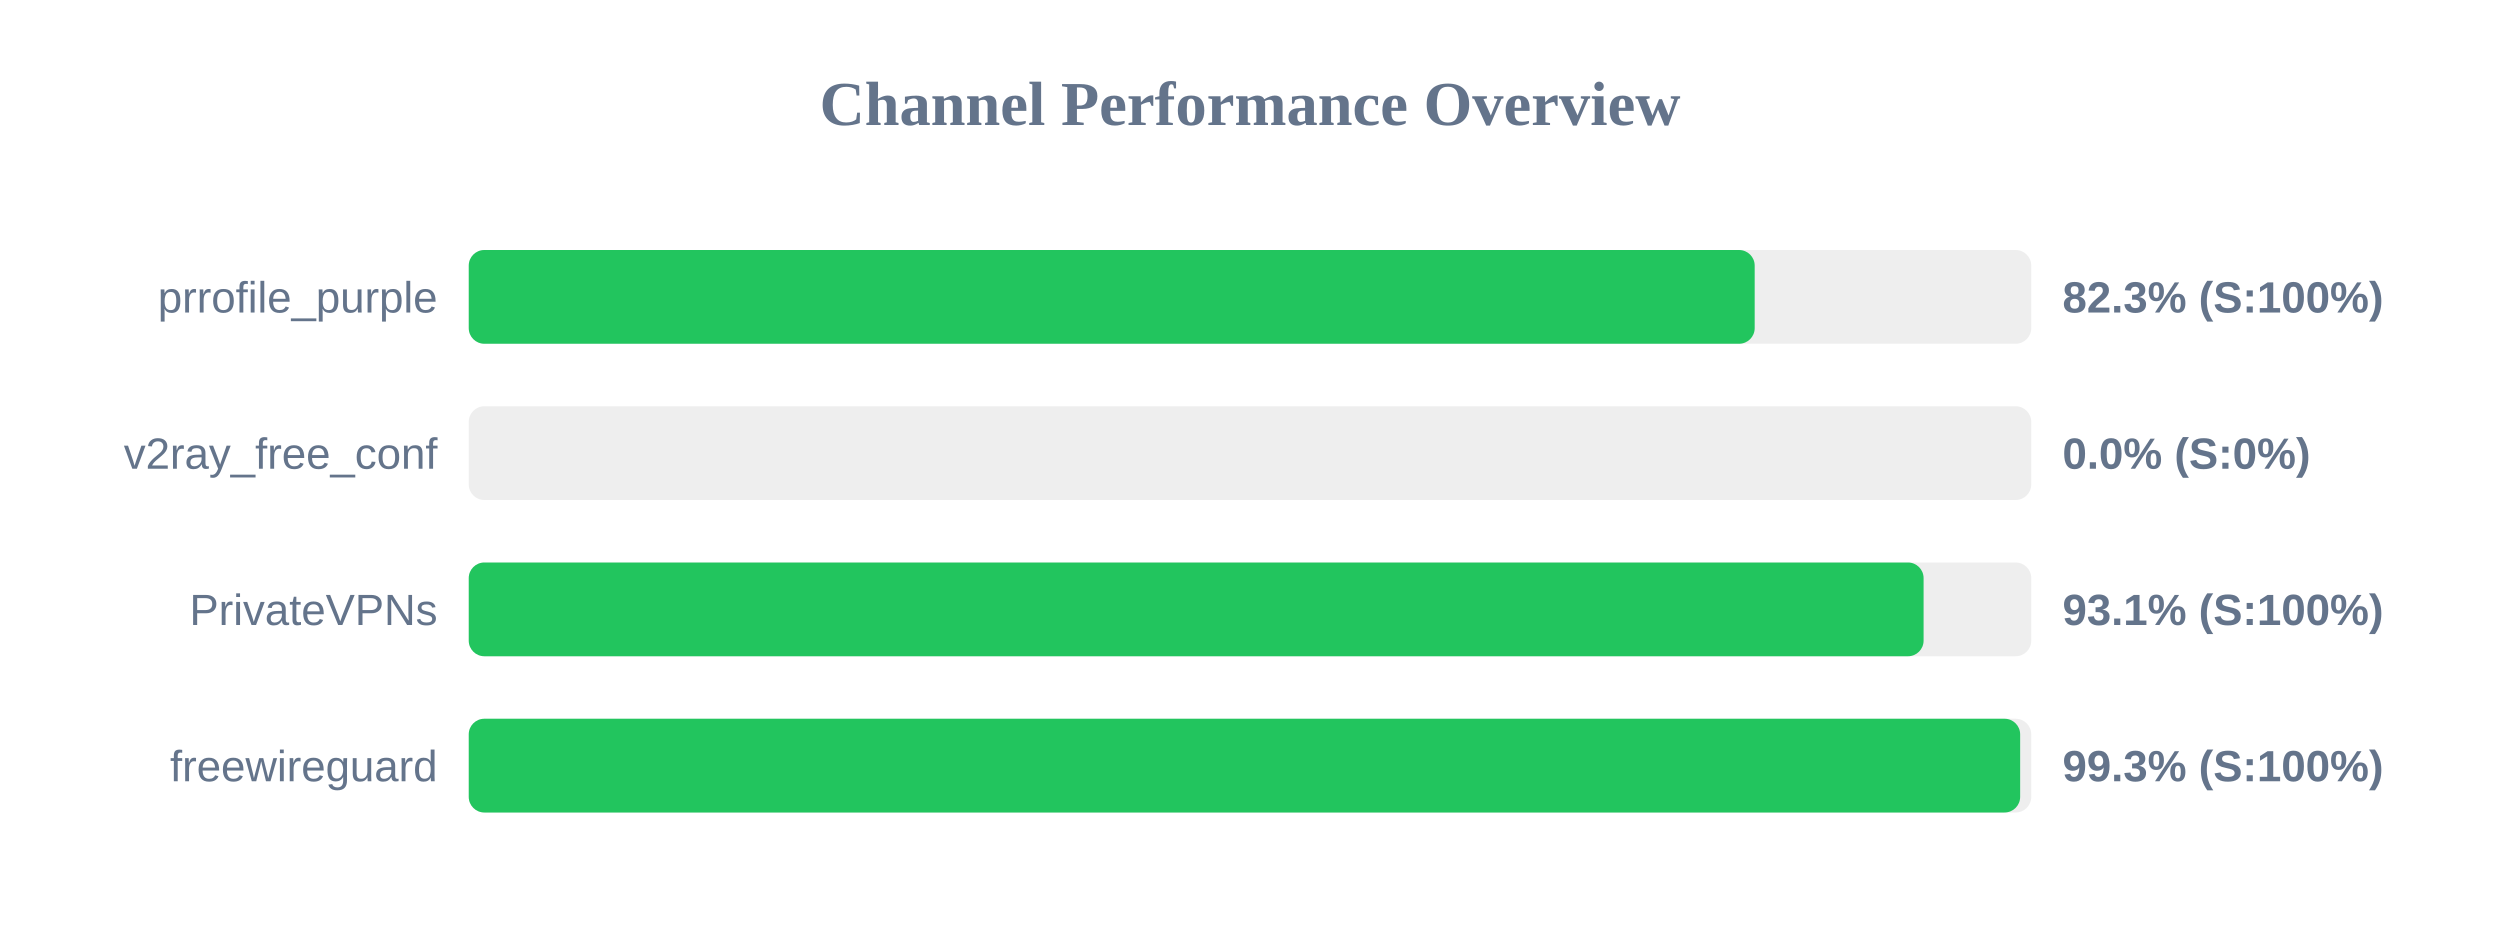
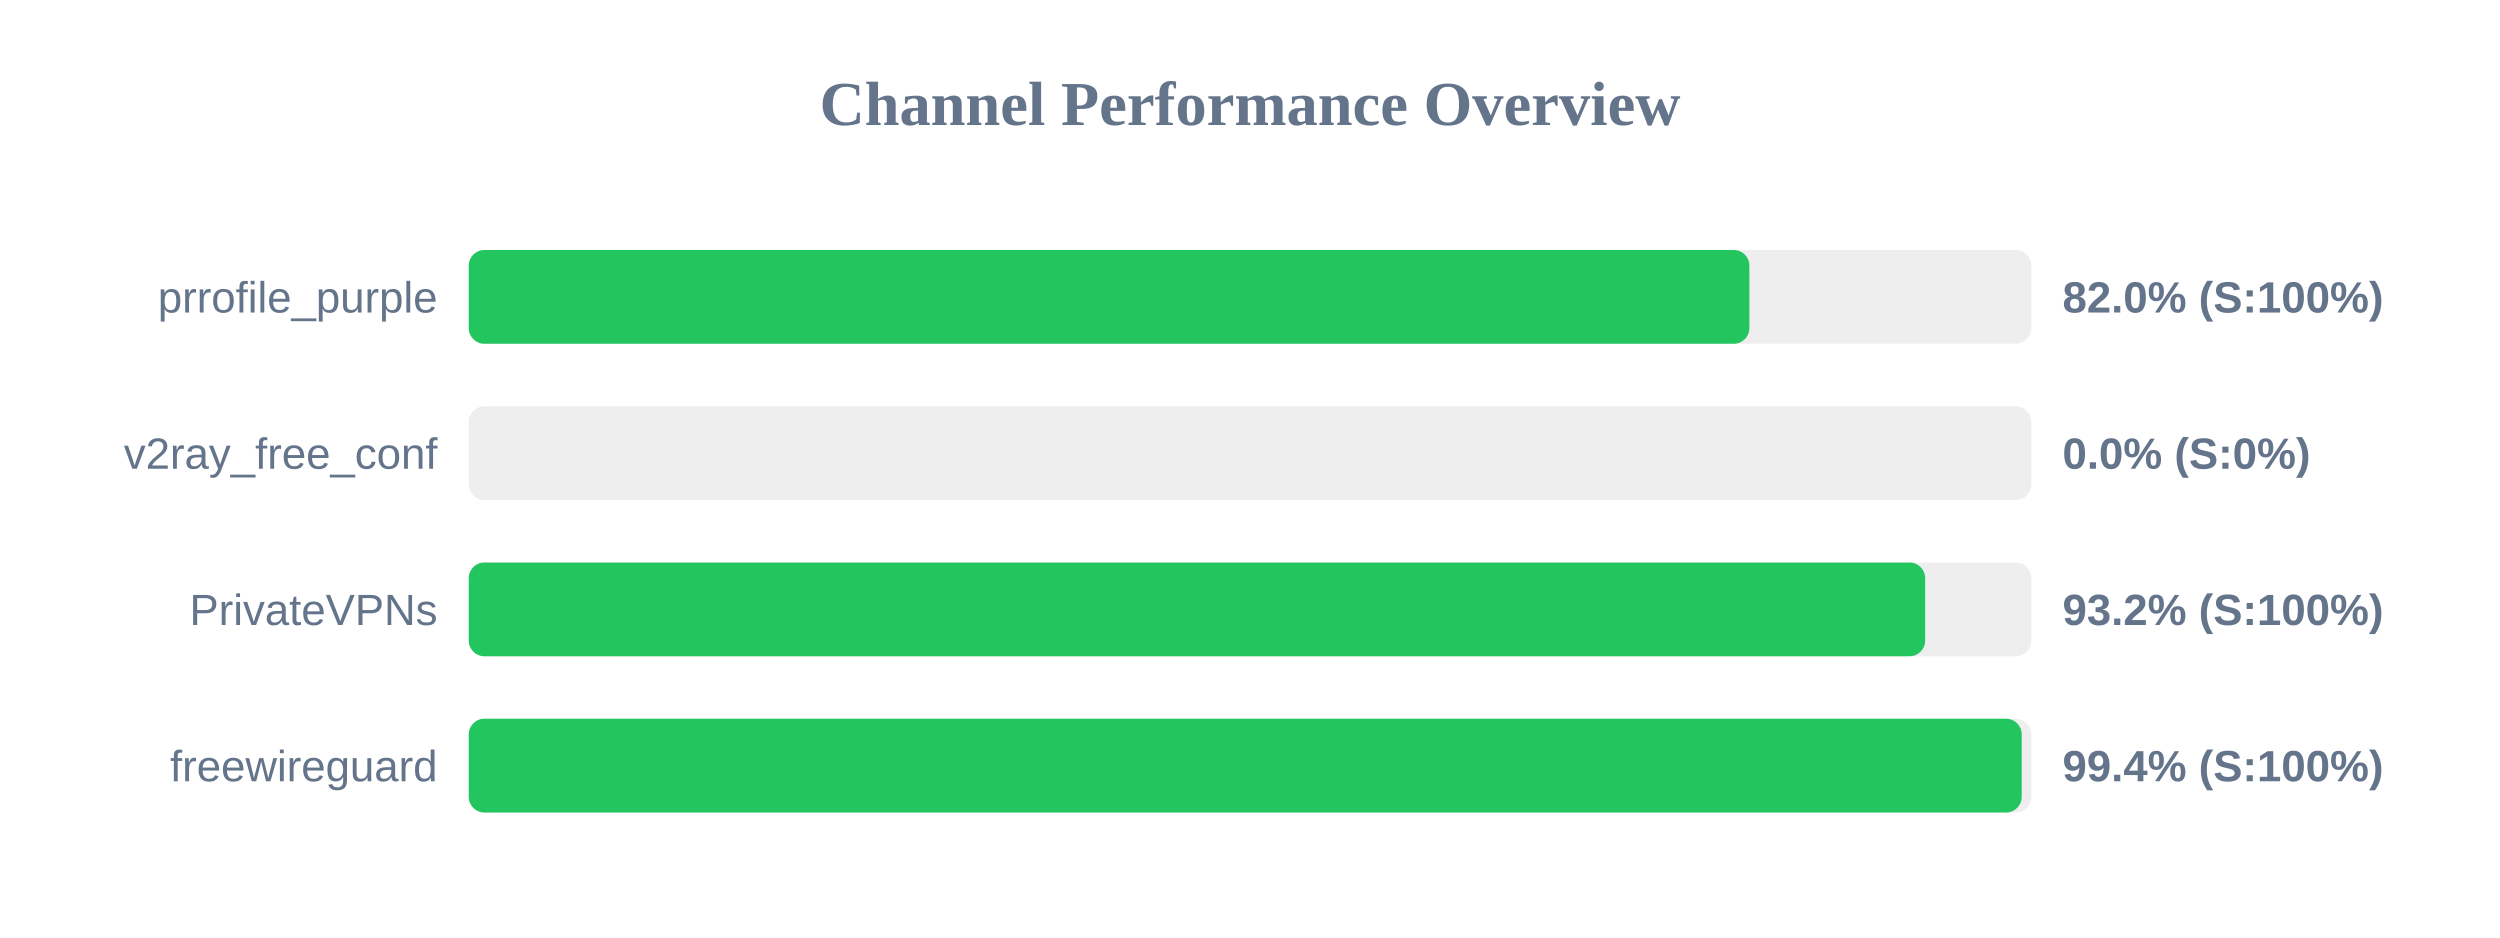
<svg xmlns="http://www.w3.org/2000/svg" width="800" height="300" version="1.1">
  <style>
        .row { font: 14px Arial; fill: #64748b; }
        .score { font: bold 14px Arial; fill: #64748b; }
    </style>
  <text x="400" y="40" text-anchor="middle" font-size="20px" font-weight="bold" fill="#64748b">Channel Performance Overview</text>
  <rect x="150" y="80" width="500" height="30" fill="#eee" rx="5" />
-   <rect x="150" y="80" width="411.5" height="30" fill="#22c55e" rx="5" />
+   <rect x="150" y="80" width="409.8" height="30" fill="#22c55e" rx="5" />
  <text x="140" y="100" text-anchor="end" class="row">prrofile_purple</text>
-   <text x="660" y="100" text-anchor="start" class="score">82.3% (S:100%)</text>
+   <text x="660" y="100" text-anchor="start" class="score">82.0% (S:100%)</text>
  <rect x="150" y="130" width="500" height="30" fill="#eee" rx="5" />
  <rect x="150" y="130" width="0.0" height="30" fill="#ef4444" rx="5" />
  <text x="140" y="150" text-anchor="end" class="row">v2ray_free_conf</text>
  <text x="660" y="150" text-anchor="start" class="score">0.0% (S:0%)</text>
  <rect x="150" y="180" width="500" height="30" fill="#eee" rx="5" />
-   <rect x="150" y="180" width="465.55" height="30" fill="#22c55e" rx="5" />
+   <rect x="150" y="180" width="466.05" height="30" fill="#22c55e" rx="5" />
  <text x="140" y="200" text-anchor="end" class="row">PrivateVPNs</text>
-   <text x="660" y="200" text-anchor="start" class="score">93.1% (S:100%)</text>
+   <text x="660" y="200" text-anchor="start" class="score">93.2% (S:100%)</text>
  <rect x="150" y="230" width="500" height="30" fill="#eee" rx="5" />
-   <rect x="150" y="230" width="496.45" height="30" fill="#22c55e" rx="5" />
+   <rect x="150" y="230" width="496.95" height="30" fill="#22c55e" rx="5" />
  <text x="140" y="250" text-anchor="end" class="row">freewireguard</text>
-   <text x="660" y="250" text-anchor="start" class="score">99.3% (S:100%)</text>
+   <text x="660" y="250" text-anchor="start" class="score">99.4% (S:100%)</text>
</svg>
